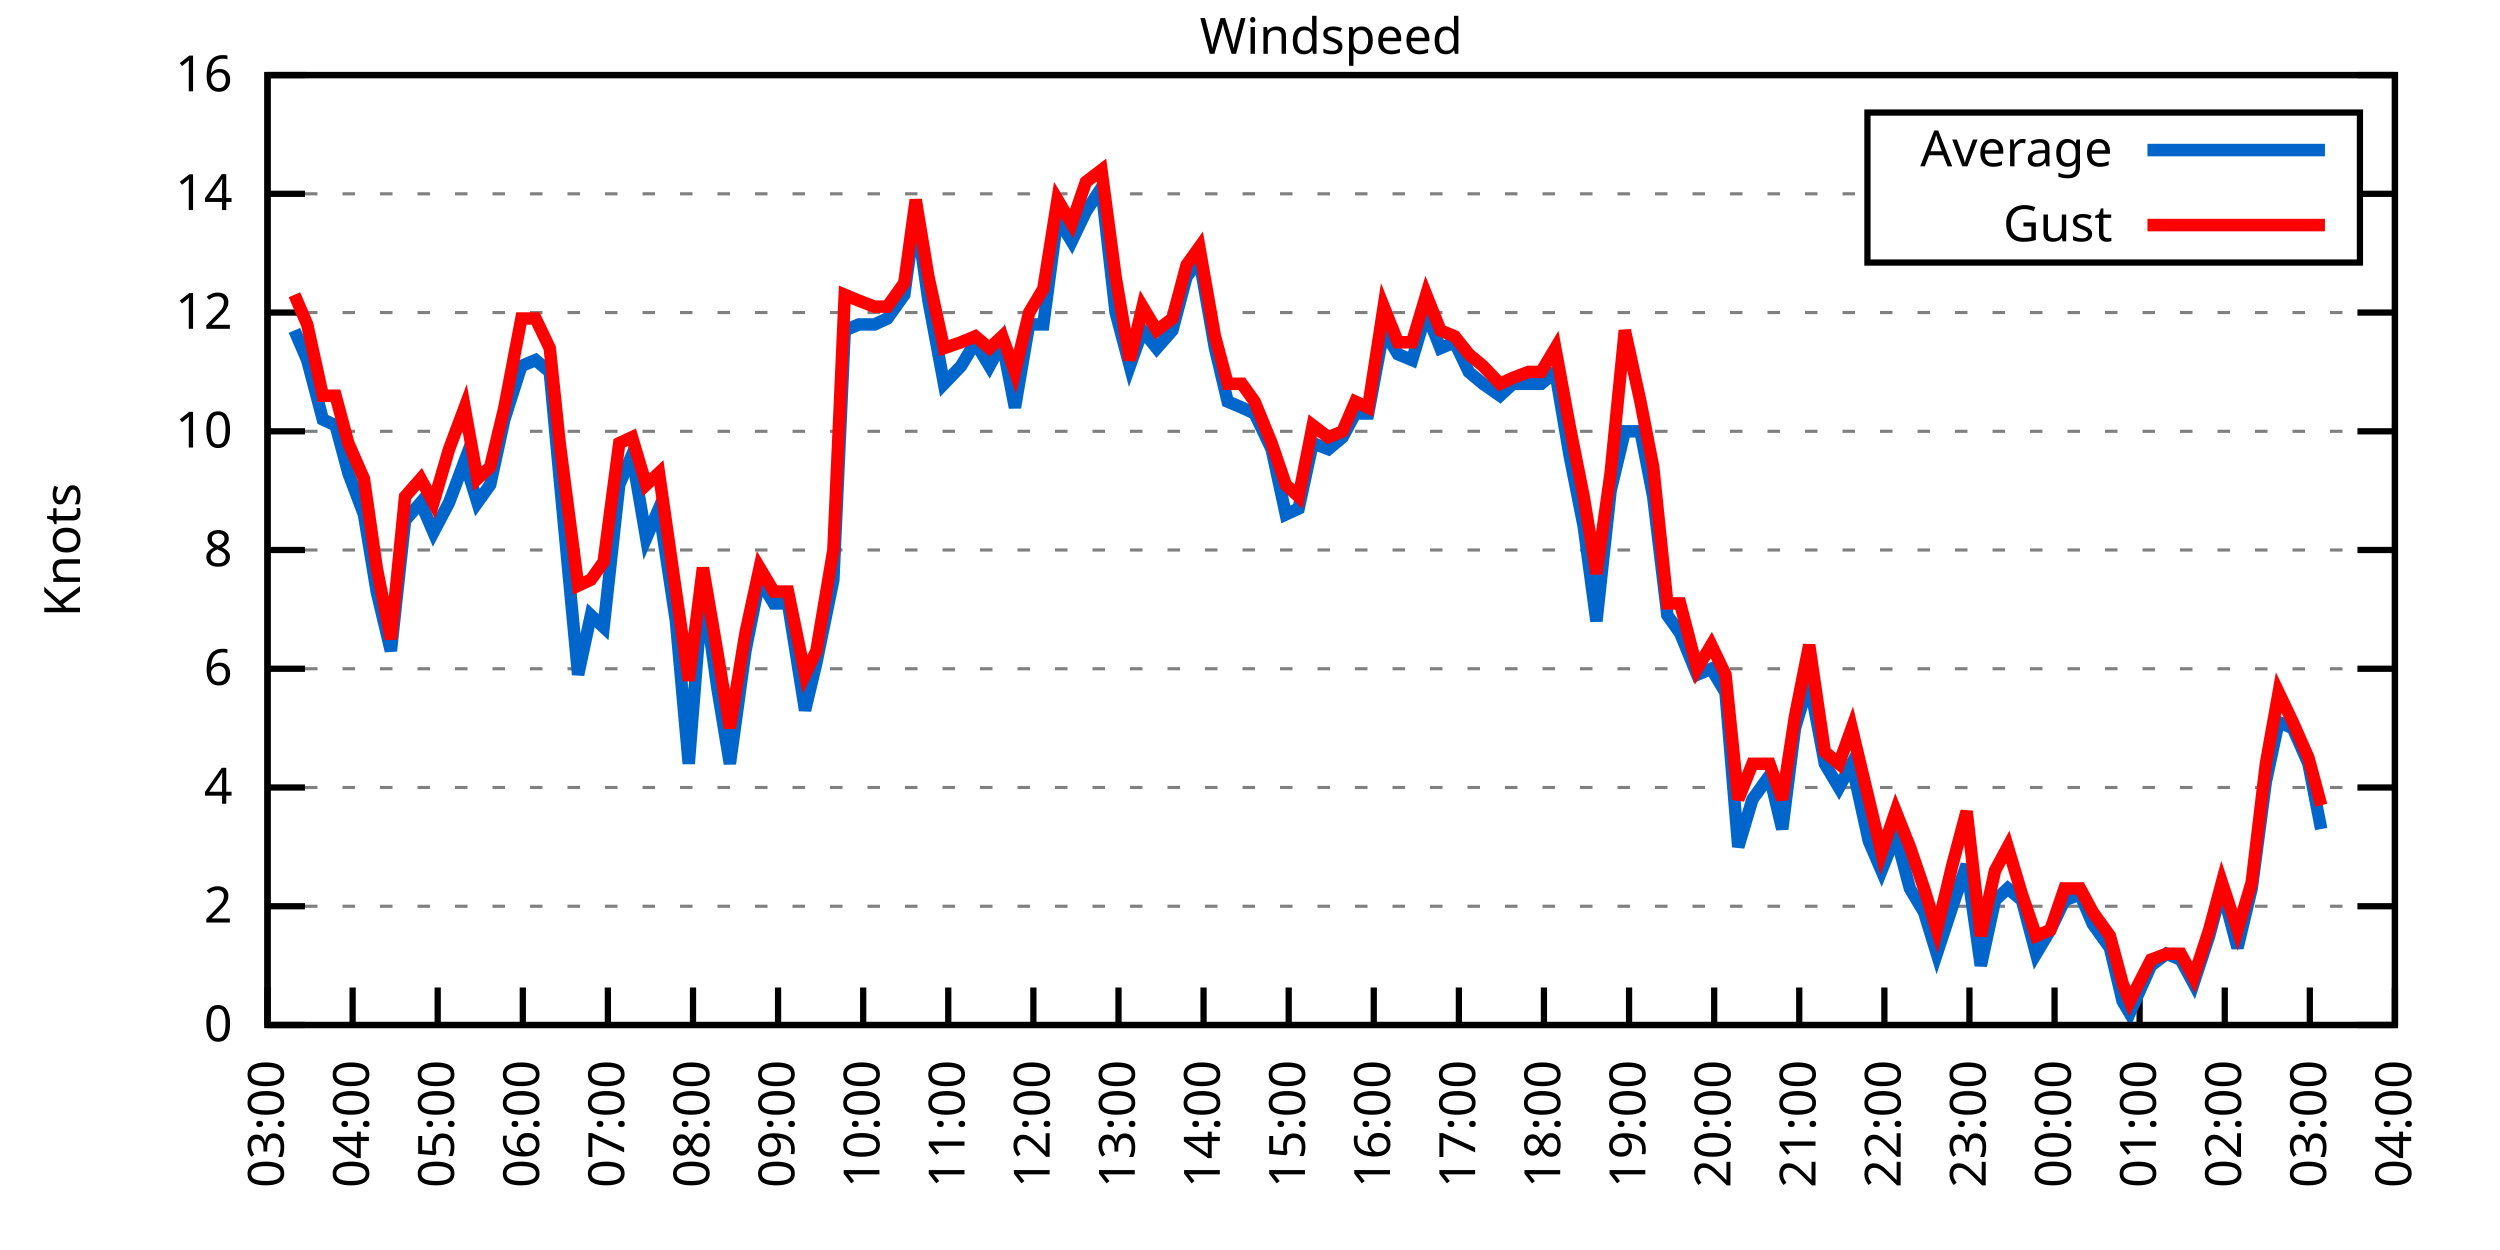
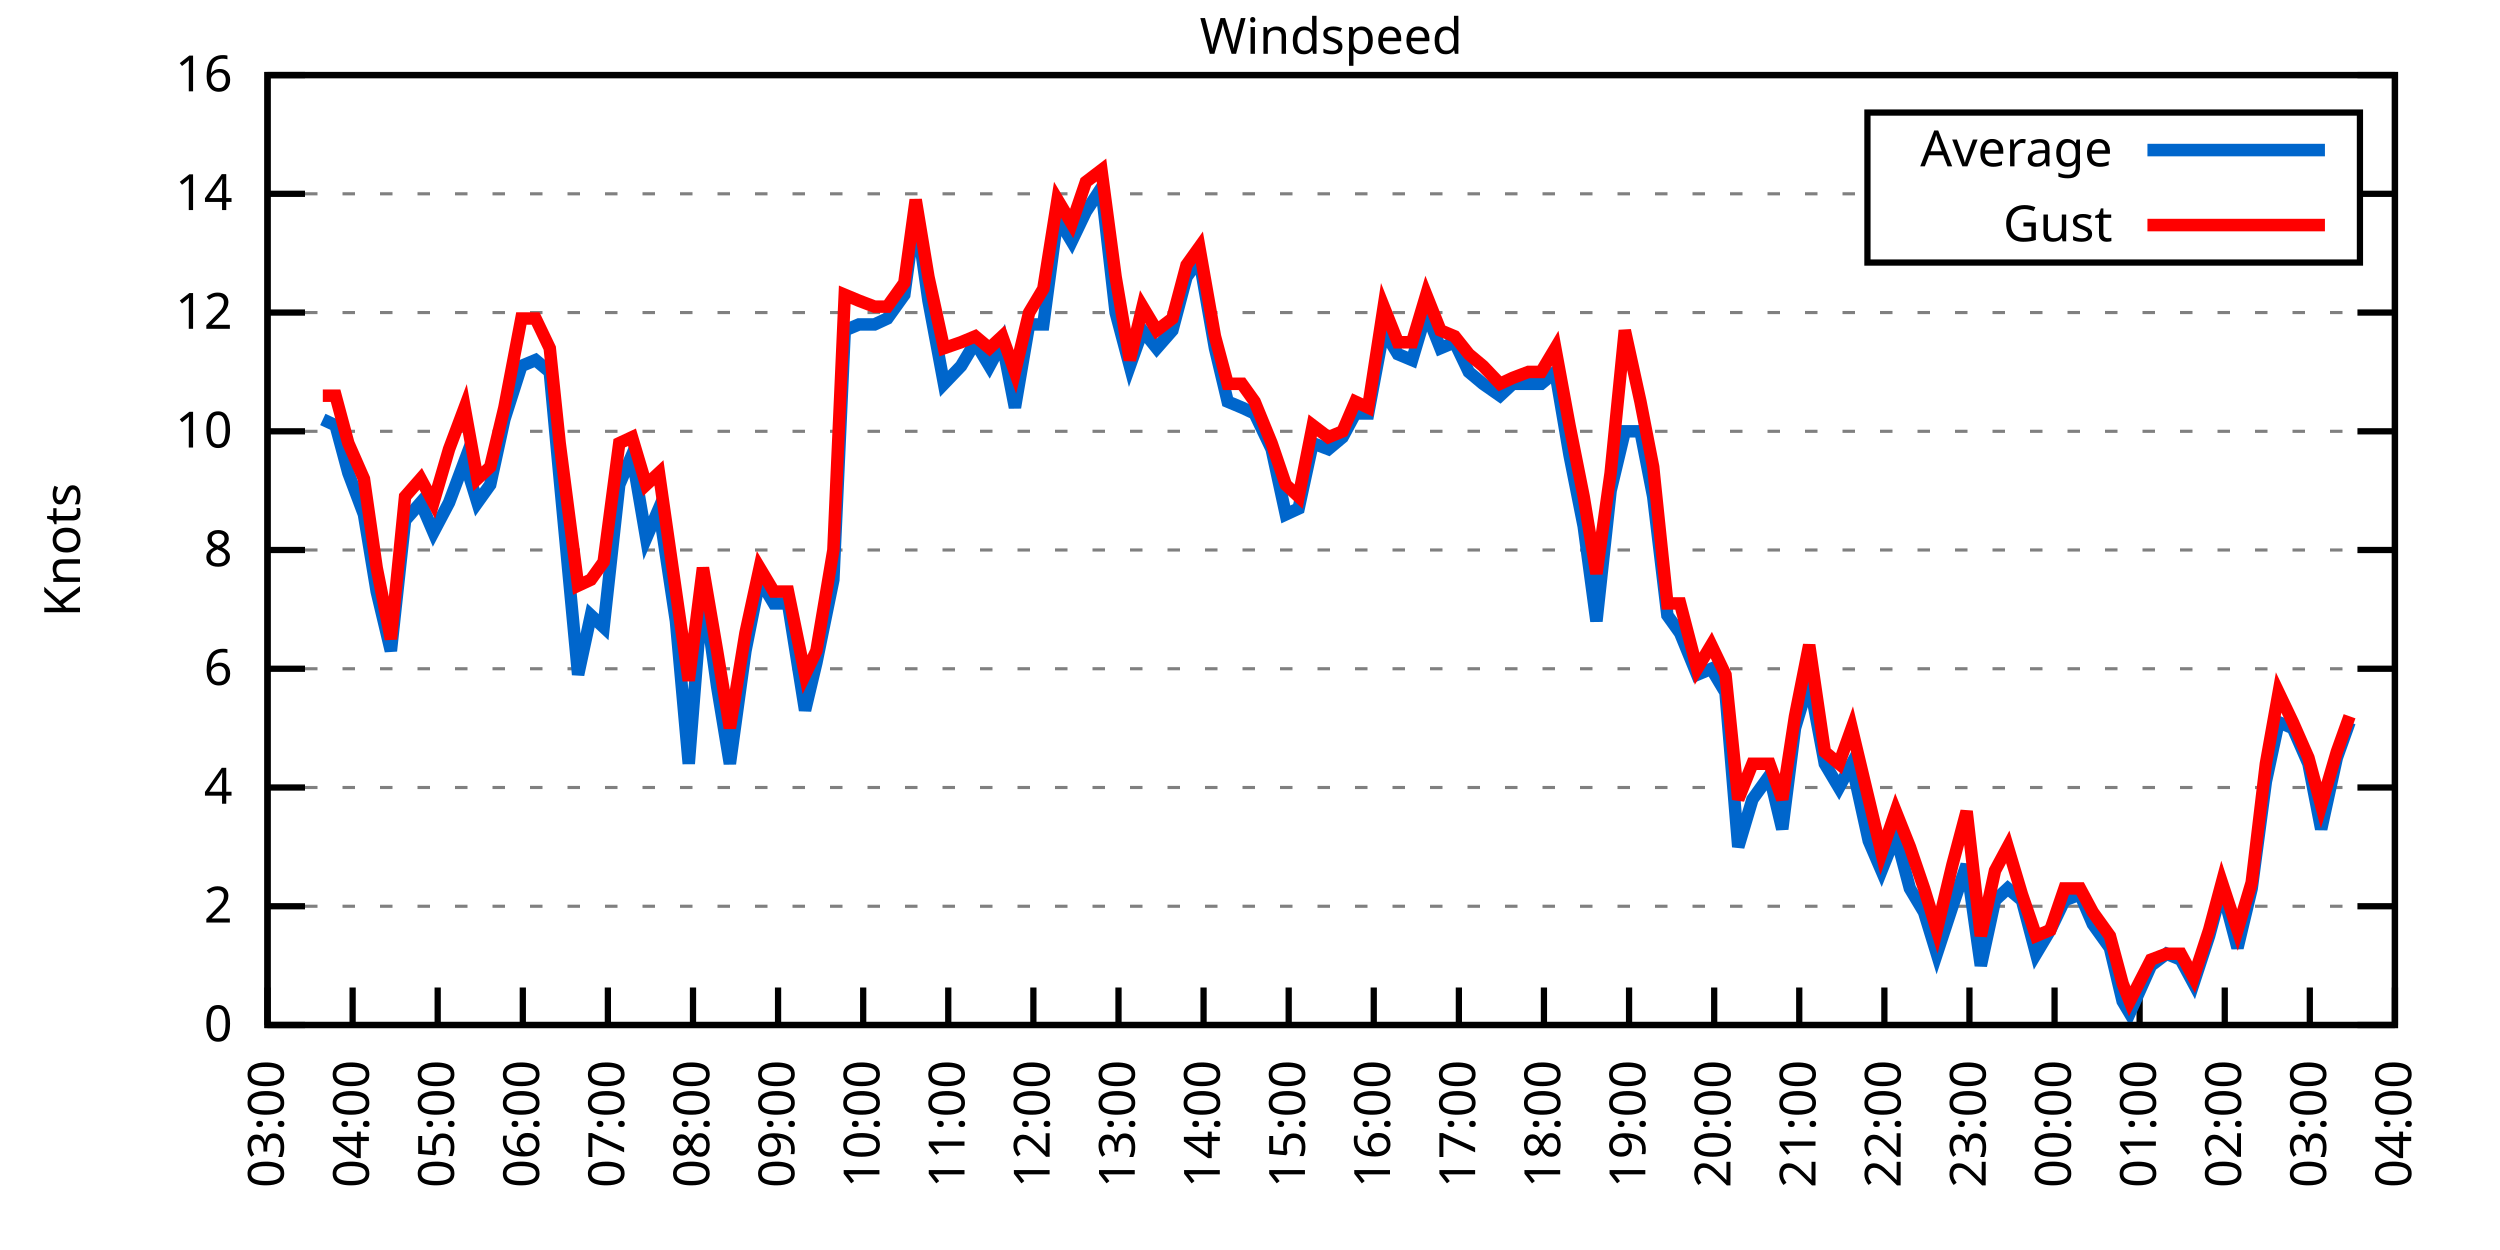
<svg xmlns="http://www.w3.org/2000/svg" xmlns:xlink="http://www.w3.org/1999/xlink" width="400" height="200" viewBox="0 0 400 200">
  <g id="gnuplot_canvas">
    <rect x="0" y="0" width="400" height="200" fill="none" />
    <defs>
      <circle id="gpDot" r="0.5" stroke-width="0.5" stroke="currentColor" />
      <path id="gpPt0" stroke-width="0.333" stroke="currentColor" d="M-1,0 h2 M0,-1 v2" />
      <path id="gpPt1" stroke-width="0.333" stroke="currentColor" d="M-1,-1 L1,1 M1,-1 L-1,1" />
      <path id="gpPt2" stroke-width="0.333" stroke="currentColor" d="M-1,0 L1,0 M0,-1 L0,1 M-1,-1 L1,1 M-1,1 L1,-1" />
      <rect id="gpPt3" stroke-width="0.333" stroke="currentColor" x="-1" y="-1" width="2" height="2" />
      <rect id="gpPt4" stroke-width="0.333" stroke="currentColor" fill="currentColor" x="-1" y="-1" width="2" height="2" />
      <circle id="gpPt5" stroke-width="0.333" stroke="currentColor" cx="0" cy="0" r="1" />
      <use xlink:href="#gpPt5" id="gpPt6" fill="currentColor" stroke="none" />
      <path id="gpPt7" stroke-width="0.333" stroke="currentColor" d="M0,-1.33 L-1.33,0.67 L1.33,0.67 z" />
      <use xlink:href="#gpPt7" id="gpPt8" fill="currentColor" stroke="none" />
      <use xlink:href="#gpPt7" id="gpPt9" stroke="currentColor" transform="rotate(180)" />
      <use xlink:href="#gpPt9" id="gpPt10" fill="currentColor" stroke="none" />
      <use xlink:href="#gpPt3" id="gpPt11" stroke="currentColor" transform="rotate(45)" />
      <use xlink:href="#gpPt11" id="gpPt12" fill="currentColor" stroke="none" />
      <path id="gpPt13" stroke-width="0.333" stroke="currentColor" d="M0,1.330 L1.265,0.411 L0.782,-1.067 L-0.782,-1.076 L-1.265,0.411 z" />
      <use xlink:href="#gpPt13" id="gpPt14" fill="currentColor" stroke="none" />
      <filter id="textbox" filterUnits="objectBoundingBox" x="0" y="0" height="1" width="1">
        <feFlood flood-color="white" flood-opacity="1" result="bgnd" />
        <feComposite in="SourceGraphic" in2="bgnd" operator="atop" />
      </filter>
      <filter id="greybox" filterUnits="objectBoundingBox" x="0" y="0" height="1" width="1">
        <feFlood flood-color="lightgrey" flood-opacity="1" result="grey" />
        <feComposite in="SourceGraphic" in2="grey" operator="atop" />
      </filter>
    </defs>
    <g fill="none" color="white" stroke="currentColor" stroke-width="1.00" stroke-linecap="butt" stroke-linejoin="miter">
</g>
    <g fill="none" color="black" stroke="currentColor" stroke-width="1.00" stroke-linecap="butt" stroke-linejoin="miter">
      <g stroke="none" shape-rendering="crispEdges">
        <polygon fill="rgb(255, 255, 255)" points="42.80,164.00 383.18,164.00 383.18,12.02 42.80,12.02 " />
      </g>
    </g>
    <g fill="none" color="black" stroke="currentColor" stroke-width="1.00" stroke-linecap="butt" stroke-linejoin="miter">
</g>
    <g fill="none" color="black" stroke="black" stroke-width="0.50" stroke-linecap="butt" stroke-linejoin="miter">
</g>
    <g fill="none" color="gray" stroke="currentColor" stroke-width="0.50" stroke-linecap="butt" stroke-linejoin="miter">
      <path stroke="gray" stroke-dasharray="2,4" class="gridline" d="M42.80,164.00 L383.19,164.00  " />
    </g>
    <g fill="none" color="gray" stroke="gray" stroke-width="1.00" stroke-linecap="butt" stroke-linejoin="miter">
</g>
    <g fill="none" color="black" stroke="currentColor" stroke-width="1.00" stroke-linecap="butt" stroke-linejoin="miter">
      <path stroke="black" d="M42.80,164.00 L48.80,164.00 M383.19,164.00 L377.19,164.00  " />
      <g transform="translate(37.20,166.60)" stroke="none" fill="black" font-family="Sans" font-size="8.00" text-anchor="end">
        <text>
          <tspan font-family="Sans"> 0</tspan>
        </text>
      </g>
    </g>
    <g fill="none" color="black" stroke="currentColor" stroke-width="1.00" stroke-linecap="butt" stroke-linejoin="miter">
</g>
    <g fill="none" color="black" stroke="black" stroke-width="0.50" stroke-linecap="butt" stroke-linejoin="miter">
</g>
    <g fill="none" color="gray" stroke="currentColor" stroke-width="0.50" stroke-linecap="butt" stroke-linejoin="miter">
      <path stroke="gray" stroke-dasharray="2,4" class="gridline" d="M42.80,145.00 L383.19,145.00  " />
    </g>
    <g fill="none" color="gray" stroke="gray" stroke-width="1.00" stroke-linecap="butt" stroke-linejoin="miter">
</g>
    <g fill="none" color="black" stroke="currentColor" stroke-width="1.00" stroke-linecap="butt" stroke-linejoin="miter">
      <path stroke="black" d="M42.80,145.00 L48.80,145.00 M383.19,145.00 L377.19,145.00  " />
      <g transform="translate(37.20,147.60)" stroke="none" fill="black" font-family="Sans" font-size="8.00" text-anchor="end">
        <text>
          <tspan font-family="Sans"> 2</tspan>
        </text>
      </g>
    </g>
    <g fill="none" color="black" stroke="currentColor" stroke-width="1.00" stroke-linecap="butt" stroke-linejoin="miter">
</g>
    <g fill="none" color="black" stroke="black" stroke-width="0.50" stroke-linecap="butt" stroke-linejoin="miter">
</g>
    <g fill="none" color="gray" stroke="currentColor" stroke-width="0.50" stroke-linecap="butt" stroke-linejoin="miter">
      <path stroke="gray" stroke-dasharray="2,4" class="gridline" d="M42.80,126.00 L383.19,126.00  " />
    </g>
    <g fill="none" color="gray" stroke="gray" stroke-width="1.00" stroke-linecap="butt" stroke-linejoin="miter">
</g>
    <g fill="none" color="black" stroke="currentColor" stroke-width="1.00" stroke-linecap="butt" stroke-linejoin="miter">
      <path stroke="black" d="M42.80,126.00 L48.80,126.00 M383.19,126.00 L377.19,126.00  " />
      <g transform="translate(37.20,128.60)" stroke="none" fill="black" font-family="Sans" font-size="8.00" text-anchor="end">
        <text>
          <tspan font-family="Sans"> 4</tspan>
        </text>
      </g>
    </g>
    <g fill="none" color="black" stroke="currentColor" stroke-width="1.00" stroke-linecap="butt" stroke-linejoin="miter">
</g>
    <g fill="none" color="black" stroke="black" stroke-width="0.50" stroke-linecap="butt" stroke-linejoin="miter">
</g>
    <g fill="none" color="gray" stroke="currentColor" stroke-width="0.50" stroke-linecap="butt" stroke-linejoin="miter">
      <path stroke="gray" stroke-dasharray="2,4" class="gridline" d="M42.80,107.00 L383.19,107.00  " />
    </g>
    <g fill="none" color="gray" stroke="gray" stroke-width="1.00" stroke-linecap="butt" stroke-linejoin="miter">
</g>
    <g fill="none" color="black" stroke="currentColor" stroke-width="1.00" stroke-linecap="butt" stroke-linejoin="miter">
      <path stroke="black" d="M42.80,107.00 L48.80,107.00 M383.19,107.00 L377.19,107.00  " />
      <g transform="translate(37.20,109.60)" stroke="none" fill="black" font-family="Sans" font-size="8.00" text-anchor="end">
        <text>
          <tspan font-family="Sans"> 6</tspan>
        </text>
      </g>
    </g>
    <g fill="none" color="black" stroke="currentColor" stroke-width="1.00" stroke-linecap="butt" stroke-linejoin="miter">
</g>
    <g fill="none" color="black" stroke="black" stroke-width="0.50" stroke-linecap="butt" stroke-linejoin="miter">
</g>
    <g fill="none" color="gray" stroke="currentColor" stroke-width="0.50" stroke-linecap="butt" stroke-linejoin="miter">
      <path stroke="gray" stroke-dasharray="2,4" class="gridline" d="M42.80,88.00 L383.19,88.00  " />
    </g>
    <g fill="none" color="gray" stroke="gray" stroke-width="1.00" stroke-linecap="butt" stroke-linejoin="miter">
</g>
    <g fill="none" color="black" stroke="currentColor" stroke-width="1.00" stroke-linecap="butt" stroke-linejoin="miter">
      <path stroke="black" d="M42.80,88.00 L48.80,88.00 M383.19,88.00 L377.19,88.00  " />
      <g transform="translate(37.20,90.60)" stroke="none" fill="black" font-family="Sans" font-size="8.00" text-anchor="end">
        <text>
          <tspan font-family="Sans"> 8</tspan>
        </text>
      </g>
    </g>
    <g fill="none" color="black" stroke="currentColor" stroke-width="1.00" stroke-linecap="butt" stroke-linejoin="miter">
</g>
    <g fill="none" color="black" stroke="black" stroke-width="0.50" stroke-linecap="butt" stroke-linejoin="miter">
</g>
    <g fill="none" color="gray" stroke="currentColor" stroke-width="0.50" stroke-linecap="butt" stroke-linejoin="miter">
      <path stroke="gray" stroke-dasharray="2,4" class="gridline" d="M42.80,69.01 L383.19,69.01  " />
    </g>
    <g fill="none" color="gray" stroke="gray" stroke-width="1.00" stroke-linecap="butt" stroke-linejoin="miter">
</g>
    <g fill="none" color="black" stroke="currentColor" stroke-width="1.00" stroke-linecap="butt" stroke-linejoin="miter">
      <path stroke="black" d="M42.80,69.01 L48.80,69.01 M383.19,69.01 L377.19,69.01  " />
      <g transform="translate(37.20,71.61)" stroke="none" fill="black" font-family="Sans" font-size="8.00" text-anchor="end">
        <text>
          <tspan font-family="Sans"> 10</tspan>
        </text>
      </g>
    </g>
    <g fill="none" color="black" stroke="currentColor" stroke-width="1.00" stroke-linecap="butt" stroke-linejoin="miter">
</g>
    <g fill="none" color="black" stroke="black" stroke-width="0.50" stroke-linecap="butt" stroke-linejoin="miter">
</g>
    <g fill="none" color="gray" stroke="currentColor" stroke-width="0.50" stroke-linecap="butt" stroke-linejoin="miter">
      <path stroke="gray" stroke-dasharray="2,4" class="gridline" d="M42.80,50.01 L383.19,50.01  " />
    </g>
    <g fill="none" color="gray" stroke="gray" stroke-width="1.00" stroke-linecap="butt" stroke-linejoin="miter">
</g>
    <g fill="none" color="black" stroke="currentColor" stroke-width="1.00" stroke-linecap="butt" stroke-linejoin="miter">
      <path stroke="black" d="M42.80,50.01 L48.80,50.01 M383.19,50.01 L377.19,50.01  " />
      <g transform="translate(37.20,52.61)" stroke="none" fill="black" font-family="Sans" font-size="8.00" text-anchor="end">
        <text>
          <tspan font-family="Sans"> 12</tspan>
        </text>
      </g>
    </g>
    <g fill="none" color="black" stroke="currentColor" stroke-width="1.00" stroke-linecap="butt" stroke-linejoin="miter">
</g>
    <g fill="none" color="black" stroke="black" stroke-width="0.50" stroke-linecap="butt" stroke-linejoin="miter">
</g>
    <g fill="none" color="gray" stroke="currentColor" stroke-width="0.50" stroke-linecap="butt" stroke-linejoin="miter">
      <path stroke="gray" stroke-dasharray="2,4" class="gridline" d="M42.80,31.01 L298.79,31.01 M377.59,31.01 L383.19,31.01  " />
    </g>
    <g fill="none" color="gray" stroke="gray" stroke-width="1.00" stroke-linecap="butt" stroke-linejoin="miter">
</g>
    <g fill="none" color="black" stroke="currentColor" stroke-width="1.00" stroke-linecap="butt" stroke-linejoin="miter">
      <path stroke="black" d="M42.80,31.01 L48.80,31.01 M383.19,31.01 L377.19,31.01  " />
      <g transform="translate(37.20,33.61)" stroke="none" fill="black" font-family="Sans" font-size="8.00" text-anchor="end">
        <text>
          <tspan font-family="Sans"> 14</tspan>
        </text>
      </g>
    </g>
    <g fill="none" color="black" stroke="currentColor" stroke-width="1.00" stroke-linecap="butt" stroke-linejoin="miter">
</g>
    <g fill="none" color="black" stroke="black" stroke-width="0.50" stroke-linecap="butt" stroke-linejoin="miter">
</g>
    <g fill="none" color="gray" stroke="currentColor" stroke-width="0.50" stroke-linecap="butt" stroke-linejoin="miter">
      <path stroke="gray" stroke-dasharray="2,4" class="gridline" d="M42.80,12.01 L383.19,12.01  " />
    </g>
    <g fill="none" color="gray" stroke="gray" stroke-width="1.00" stroke-linecap="butt" stroke-linejoin="miter">
</g>
    <g fill="none" color="black" stroke="currentColor" stroke-width="1.00" stroke-linecap="butt" stroke-linejoin="miter">
      <path stroke="black" d="M42.80,12.01 L48.80,12.01 M383.19,12.01 L377.19,12.01  " />
      <g transform="translate(37.20,14.61)" stroke="none" fill="black" font-family="Sans" font-size="8.00" text-anchor="end">
        <text>
          <tspan font-family="Sans"> 16</tspan>
        </text>
      </g>
    </g>
    <g fill="none" color="black" stroke="currentColor" stroke-width="1.00" stroke-linecap="butt" stroke-linejoin="miter">
      <path stroke="black" d="M42.80,164.00 L42.80,158.00  " />
      <g transform="translate(45.40,169.60) rotate(270.00)" stroke="none" fill="black" font-family="Sans" font-size="8.00" text-anchor="end">
        <text>
          <tspan font-family="Sans">03:00</tspan>
        </text>
      </g>
    </g>
    <g fill="none" color="black" stroke="currentColor" stroke-width="1.00" stroke-linecap="butt" stroke-linejoin="miter">
      <path stroke="black" d="M56.42,164.00 L56.42,158.00  " />
      <g transform="translate(59.02,169.60) rotate(270.00)" stroke="none" fill="black" font-family="Sans" font-size="8.00" text-anchor="end">
        <text>
          <tspan font-family="Sans">04:00</tspan>
        </text>
      </g>
    </g>
    <g fill="none" color="black" stroke="currentColor" stroke-width="1.00" stroke-linecap="butt" stroke-linejoin="miter">
      <path stroke="black" d="M70.03,164.00 L70.03,158.00  " />
      <g transform="translate(72.63,169.60) rotate(270.00)" stroke="none" fill="black" font-family="Sans" font-size="8.00" text-anchor="end">
        <text>
          <tspan font-family="Sans">05:00</tspan>
        </text>
      </g>
    </g>
    <g fill="none" color="black" stroke="currentColor" stroke-width="1.00" stroke-linecap="butt" stroke-linejoin="miter">
      <path stroke="black" d="M83.65,164.00 L83.65,158.00  " />
      <g transform="translate(86.25,169.60) rotate(270.00)" stroke="none" fill="black" font-family="Sans" font-size="8.00" text-anchor="end">
        <text>
          <tspan font-family="Sans">06:00</tspan>
        </text>
      </g>
    </g>
    <g fill="none" color="black" stroke="currentColor" stroke-width="1.00" stroke-linecap="butt" stroke-linejoin="miter">
      <path stroke="black" d="M97.26,164.00 L97.26,158.00  " />
      <g transform="translate(99.86,169.60) rotate(270.00)" stroke="none" fill="black" font-family="Sans" font-size="8.00" text-anchor="end">
        <text>
          <tspan font-family="Sans">07:00</tspan>
        </text>
      </g>
    </g>
    <g fill="none" color="black" stroke="currentColor" stroke-width="1.00" stroke-linecap="butt" stroke-linejoin="miter">
      <path stroke="black" d="M110.88,164.00 L110.88,158.00  " />
      <g transform="translate(113.48,169.60) rotate(270.00)" stroke="none" fill="black" font-family="Sans" font-size="8.00" text-anchor="end">
        <text>
          <tspan font-family="Sans">08:00</tspan>
        </text>
      </g>
    </g>
    <g fill="none" color="black" stroke="currentColor" stroke-width="1.00" stroke-linecap="butt" stroke-linejoin="miter">
      <path stroke="black" d="M124.49,164.00 L124.49,158.00  " />
      <g transform="translate(127.09,169.60) rotate(270.00)" stroke="none" fill="black" font-family="Sans" font-size="8.00" text-anchor="end">
        <text>
          <tspan font-family="Sans">09:00</tspan>
        </text>
      </g>
    </g>
    <g fill="none" color="black" stroke="currentColor" stroke-width="1.00" stroke-linecap="butt" stroke-linejoin="miter">
      <path stroke="black" d="M138.11,164.00 L138.11,158.00  " />
      <g transform="translate(140.71,169.60) rotate(270.00)" stroke="none" fill="black" font-family="Sans" font-size="8.00" text-anchor="end">
        <text>
          <tspan font-family="Sans">10:00</tspan>
        </text>
      </g>
    </g>
    <g fill="none" color="black" stroke="currentColor" stroke-width="1.00" stroke-linecap="butt" stroke-linejoin="miter">
      <path stroke="black" d="M151.72,164.00 L151.72,158.00  " />
      <g transform="translate(154.32,169.60) rotate(270.00)" stroke="none" fill="black" font-family="Sans" font-size="8.00" text-anchor="end">
        <text>
          <tspan font-family="Sans">11:00</tspan>
        </text>
      </g>
    </g>
    <g fill="none" color="black" stroke="currentColor" stroke-width="1.00" stroke-linecap="butt" stroke-linejoin="miter">
      <path stroke="black" d="M165.34,164.00 L165.34,158.00  " />
      <g transform="translate(167.94,169.60) rotate(270.00)" stroke="none" fill="black" font-family="Sans" font-size="8.00" text-anchor="end">
        <text>
          <tspan font-family="Sans">12:00</tspan>
        </text>
      </g>
    </g>
    <g fill="none" color="black" stroke="currentColor" stroke-width="1.00" stroke-linecap="butt" stroke-linejoin="miter">
      <path stroke="black" d="M178.96,164.00 L178.96,158.00  " />
      <g transform="translate(181.56,169.60) rotate(270.00)" stroke="none" fill="black" font-family="Sans" font-size="8.00" text-anchor="end">
        <text>
          <tspan font-family="Sans">13:00</tspan>
        </text>
      </g>
    </g>
    <g fill="none" color="black" stroke="currentColor" stroke-width="1.00" stroke-linecap="butt" stroke-linejoin="miter">
      <path stroke="black" d="M192.57,164.00 L192.57,158.00  " />
      <g transform="translate(195.17,169.60) rotate(270.00)" stroke="none" fill="black" font-family="Sans" font-size="8.00" text-anchor="end">
        <text>
          <tspan font-family="Sans">14:00</tspan>
        </text>
      </g>
    </g>
    <g fill="none" color="black" stroke="currentColor" stroke-width="1.00" stroke-linecap="butt" stroke-linejoin="miter">
      <path stroke="black" d="M206.19,164.00 L206.19,158.00  " />
      <g transform="translate(208.79,169.60) rotate(270.00)" stroke="none" fill="black" font-family="Sans" font-size="8.00" text-anchor="end">
        <text>
          <tspan font-family="Sans">15:00</tspan>
        </text>
      </g>
    </g>
    <g fill="none" color="black" stroke="currentColor" stroke-width="1.00" stroke-linecap="butt" stroke-linejoin="miter">
      <path stroke="black" d="M219.80,164.00 L219.80,158.00  " />
      <g transform="translate(222.40,169.60) rotate(270.00)" stroke="none" fill="black" font-family="Sans" font-size="8.00" text-anchor="end">
        <text>
          <tspan font-family="Sans">16:00</tspan>
        </text>
      </g>
    </g>
    <g fill="none" color="black" stroke="currentColor" stroke-width="1.00" stroke-linecap="butt" stroke-linejoin="miter">
      <path stroke="black" d="M233.42,164.00 L233.42,158.00  " />
      <g transform="translate(236.02,169.60) rotate(270.00)" stroke="none" fill="black" font-family="Sans" font-size="8.00" text-anchor="end">
        <text>
          <tspan font-family="Sans">17:00</tspan>
        </text>
      </g>
    </g>
    <g fill="none" color="black" stroke="currentColor" stroke-width="1.00" stroke-linecap="butt" stroke-linejoin="miter">
      <path stroke="black" d="M247.03,164.00 L247.03,158.00  " />
      <g transform="translate(249.63,169.60) rotate(270.00)" stroke="none" fill="black" font-family="Sans" font-size="8.00" text-anchor="end">
        <text>
          <tspan font-family="Sans">18:00</tspan>
        </text>
      </g>
    </g>
    <g fill="none" color="black" stroke="currentColor" stroke-width="1.00" stroke-linecap="butt" stroke-linejoin="miter">
      <path stroke="black" d="M260.65,164.00 L260.65,158.00  " />
      <g transform="translate(263.25,169.60) rotate(270.00)" stroke="none" fill="black" font-family="Sans" font-size="8.00" text-anchor="end">
        <text>
          <tspan font-family="Sans">19:00</tspan>
        </text>
      </g>
    </g>
    <g fill="none" color="black" stroke="currentColor" stroke-width="1.00" stroke-linecap="butt" stroke-linejoin="miter">
      <path stroke="black" d="M274.27,164.00 L274.27,158.00  " />
      <g transform="translate(276.87,169.60) rotate(270.00)" stroke="none" fill="black" font-family="Sans" font-size="8.00" text-anchor="end">
        <text>
          <tspan font-family="Sans">20:00</tspan>
        </text>
      </g>
    </g>
    <g fill="none" color="black" stroke="currentColor" stroke-width="1.00" stroke-linecap="butt" stroke-linejoin="miter">
      <path stroke="black" d="M287.88,164.00 L287.88,158.00  " />
      <g transform="translate(290.48,169.60) rotate(270.00)" stroke="none" fill="black" font-family="Sans" font-size="8.00" text-anchor="end">
        <text>
          <tspan font-family="Sans">21:00</tspan>
        </text>
      </g>
    </g>
    <g fill="none" color="black" stroke="currentColor" stroke-width="1.00" stroke-linecap="butt" stroke-linejoin="miter">
      <path stroke="black" d="M301.50,164.00 L301.50,158.00  " />
      <g transform="translate(304.10,169.60) rotate(270.00)" stroke="none" fill="black" font-family="Sans" font-size="8.00" text-anchor="end">
        <text>
          <tspan font-family="Sans">22:00</tspan>
        </text>
      </g>
    </g>
    <g fill="none" color="black" stroke="currentColor" stroke-width="1.00" stroke-linecap="butt" stroke-linejoin="miter">
      <path stroke="black" d="M315.11,164.00 L315.11,158.00  " />
      <g transform="translate(317.71,169.60) rotate(270.00)" stroke="none" fill="black" font-family="Sans" font-size="8.00" text-anchor="end">
        <text>
          <tspan font-family="Sans">23:00</tspan>
        </text>
      </g>
    </g>
    <g fill="none" color="black" stroke="currentColor" stroke-width="1.00" stroke-linecap="butt" stroke-linejoin="miter">
      <path stroke="black" d="M328.73,164.00 L328.73,158.00  " />
      <g transform="translate(331.33,169.60) rotate(270.00)" stroke="none" fill="black" font-family="Sans" font-size="8.00" text-anchor="end">
        <text>
          <tspan font-family="Sans">00:00</tspan>
        </text>
      </g>
    </g>
    <g fill="none" color="black" stroke="currentColor" stroke-width="1.00" stroke-linecap="butt" stroke-linejoin="miter">
      <path stroke="black" d="M342.34,164.00 L342.34,158.00  " />
      <g transform="translate(344.94,169.60) rotate(270.00)" stroke="none" fill="black" font-family="Sans" font-size="8.00" text-anchor="end">
        <text>
          <tspan font-family="Sans">01:00</tspan>
        </text>
      </g>
    </g>
    <g fill="none" color="black" stroke="currentColor" stroke-width="1.00" stroke-linecap="butt" stroke-linejoin="miter">
      <path stroke="black" d="M355.96,164.00 L355.96,158.00  " />
      <g transform="translate(358.56,169.60) rotate(270.00)" stroke="none" fill="black" font-family="Sans" font-size="8.00" text-anchor="end">
        <text>
          <tspan font-family="Sans">02:00</tspan>
        </text>
      </g>
    </g>
    <g fill="none" color="black" stroke="currentColor" stroke-width="1.00" stroke-linecap="butt" stroke-linejoin="miter">
      <path stroke="black" d="M369.57,164.00 L369.57,158.00  " />
      <g transform="translate(372.17,169.60) rotate(270.00)" stroke="none" fill="black" font-family="Sans" font-size="8.00" text-anchor="end">
        <text>
          <tspan font-family="Sans">03:00</tspan>
        </text>
      </g>
    </g>
    <g fill="none" color="black" stroke="currentColor" stroke-width="1.00" stroke-linecap="butt" stroke-linejoin="miter">
      <path stroke="black" d="M383.19,164.00 L383.19,158.00  " />
      <g transform="translate(385.79,169.60) rotate(270.00)" stroke="none" fill="black" font-family="Sans" font-size="8.00" text-anchor="end">
        <text>
          <tspan font-family="Sans">04:00</tspan>
        </text>
      </g>
    </g>
    <g fill="none" color="black" stroke="currentColor" stroke-width="1.00" stroke-linecap="butt" stroke-linejoin="miter">
</g>
    <g fill="none" color="black" stroke="currentColor" stroke-width="1.00" stroke-linecap="butt" stroke-linejoin="miter">
      <path stroke="black" d="M42.80,12.01 L42.80,164.00 L383.19,164.00 L383.19,12.01 L42.80,12.01 Z  " />
    </g>
    <g fill="none" color="black" stroke="currentColor" stroke-width="1.00" stroke-linecap="butt" stroke-linejoin="miter">
</g>
    <g fill="none" color="black" stroke="currentColor" stroke-width="1.00" stroke-linecap="butt" stroke-linejoin="miter">
      <path stroke="black" d="M298.79,42.01 L298.79,18.01 L377.59,18.01 L377.59,42.01 L298.79,42.01 Z  " />
    </g>
    <g id="Windspeed_plot_1">
      <g fill="none" color="white" stroke="black" stroke-width="2.00" stroke-linecap="butt" stroke-linejoin="miter">
</g>
      <g fill="none" color="black" stroke="currentColor" stroke-width="2.00" stroke-linecap="butt" stroke-linejoin="miter">
        <g transform="translate(337.99,26.61)" stroke="none" fill="black" font-family="Sans" font-size="8.00" text-anchor="end">
          <text>
            <tspan font-family="Sans">Average</tspan>
          </text>
        </g>
      </g>
      <g fill="none" color="black" stroke="currentColor" stroke-width="2.00" stroke-linecap="butt" stroke-linejoin="miter">
-         <path stroke="rgb(  0, 102, 204)" d="M343.59,24.01 L371.99,24.01 M47.11,52.86 L49.15,57.61 L51.65,67.11 L53.69,68.06 L55.73,75.66 L58.23,82.31   L60.27,94.65 L62.54,104.15 L64.81,83.26 L67.31,80.41 L69.35,85.16 L71.85,80.41 L74.34,73.76 L76.39,80.41   L78.43,77.56 L80.70,67.11 L83.42,58.56 L85.69,57.61 L87.96,59.51 L89.55,76.61 L92.50,107.95 L94.54,98.45   L96.58,100.35 L99.08,77.56 L101.12,72.81 L103.39,86.11 L105.43,81.36 L108.15,99.40 L110.20,122.20 L112.47,93.70   L114.74,109.85 L116.78,122.20 L119.27,104.15 L121.54,92.75 L123.81,96.55 L126.08,96.55 L128.81,113.65 L130.62,106.05   L133.34,92.75 L135.16,52.86 L137.43,51.91 L139.92,51.91 L141.97,50.96 L144.69,47.16 L146.51,33.86 L148.55,48.11   L151.04,61.41 L153.77,58.56 L156.04,54.76 L158.31,58.56 L160.35,54.76 L162.39,65.21 L164.66,51.91 L166.93,51.91   L169.20,34.81 L171.47,38.61 L173.74,33.86 L176.23,30.06 L178.50,50.01 L180.77,58.56 L182.81,52.86 L185.08,55.71   L187.58,52.86 L189.85,44.31 L191.89,41.46 L194.39,55.71 L196.43,64.26 L198.70,65.21 L200.74,66.16 L203.46,71.86   L205.73,82.31 L207.78,81.36 L210.04,70.91 L212.54,71.86 L214.81,69.96 L216.85,66.16 L218.90,66.16 L221.39,52.86   L223.66,56.66 L225.93,57.61 L228.20,50.01 L230.47,55.71 L232.74,54.76 L235.01,59.51 L237.28,61.41 L240.00,63.31   L242.04,61.41 L244.54,61.41 L246.58,61.41 L248.85,59.51 L251.12,72.81 L253.39,84.21 L255.43,99.40 L257.70,78.51   L259.97,69.01 L262.47,69.01 L264.51,79.46 L266.78,98.45 L268.82,101.30 L271.54,107.95 L273.81,107.00 L276.08,110.80   L278.12,135.50 L280.39,127.90 L283.12,124.10 L285.16,132.65 L287.20,116.50 L289.47,108.90 L291.97,122.20 L294.23,126.00   L296.28,122.20 L299.00,134.55 L301.04,139.30 L303.31,133.60 L305.58,142.15 L307.85,145.95 L309.89,152.60 L312.39,145.00   L314.66,138.35 L316.93,154.50 L319.20,144.05 L321.24,142.15 L323.51,144.05 L325.78,152.60 L328.05,148.80 L330.32,144.05   L332.81,143.10 L334.85,147.85 L337.58,151.65 L339.62,160.20 L340.75,162.10 L344.16,154.50 L346.65,152.60 L348.92,153.55   L350.97,157.35 L353.46,149.75 L355.50,142.15 L358.00,151.65 L360.27,142.15 L362.54,125.05 L364.58,115.55 L366.85,116.50   L369.35,122.20 L371.39,132.65  " />
+         <path stroke="rgb(  0, 102, 204)" d="M343.59,24.01 L371.99,24.01 M51.65,67.11 L53.69,68.06 L55.73,75.66 L58.23,82.31 L60.27,94.65 L62.54,104.15   L64.81,83.26 L67.31,80.41 L69.35,85.16 L71.85,80.41 L74.34,73.76 L76.39,80.41 L78.43,77.56 L80.70,67.11   L83.42,58.56 L85.69,57.61 L87.96,59.51 L89.55,76.61 L92.50,107.95 L94.54,98.45 L96.58,100.35 L99.08,77.56   L101.12,72.81 L103.39,86.11 L105.43,81.36 L108.15,99.40 L110.20,122.20 L112.47,93.70 L114.74,109.85 L116.78,122.20   L119.27,104.15 L121.54,92.75 L123.81,96.55 L126.08,96.55 L128.81,113.65 L130.62,106.05 L133.34,92.75 L135.16,52.86   L137.43,51.91 L139.92,51.91 L141.97,50.96 L144.69,47.16 L146.51,33.86 L148.55,48.11 L151.04,61.41 L153.77,58.56   L156.04,54.76 L158.31,58.56 L160.35,54.76 L162.39,65.21 L164.66,51.91 L166.93,51.91 L169.20,34.81 L171.47,38.61   L173.74,33.86 L176.23,30.06 L178.50,50.01 L180.77,58.56 L182.81,52.86 L185.08,55.71 L187.58,52.86 L189.85,44.31   L191.89,41.46 L194.39,55.71 L196.43,64.26 L198.70,65.21 L200.74,66.16 L203.46,71.86 L205.73,82.31 L207.78,81.36   L210.04,70.91 L212.54,71.86 L214.81,69.96 L216.85,66.16 L218.90,66.16 L221.39,52.86 L223.66,56.66 L225.93,57.61   L228.20,50.01 L230.47,55.71 L232.74,54.76 L235.01,59.51 L237.28,61.41 L240.00,63.31 L242.04,61.41 L244.54,61.41   L246.58,61.41 L248.85,59.51 L251.12,72.81 L253.39,84.21 L255.43,99.40 L257.70,78.51 L259.97,69.01 L262.47,69.01   L264.51,79.46 L266.78,98.45 L268.82,101.30 L271.54,107.95 L273.81,107.00 L276.08,110.80 L278.12,135.50 L280.39,127.90   L283.12,124.10 L285.16,132.65 L287.20,116.50 L289.47,108.90 L291.97,122.20 L294.23,126.00 L296.28,122.20 L299.00,134.55   L301.04,139.30 L303.31,133.60 L305.58,142.15 L307.85,145.95 L309.89,152.60 L312.39,145.00 L314.66,138.35 L316.93,154.50   L319.20,144.05 L321.24,142.15 L323.51,144.05 L325.78,152.60 L328.05,148.80 L330.32,144.05 L332.81,143.10 L334.85,147.85   L337.58,151.65 L339.62,160.20 L340.75,162.10 L344.16,154.50 L346.65,152.60 L348.92,153.55 L350.97,157.35 L353.46,149.75   L355.50,142.15 L358.00,151.65 L360.27,142.15 L362.54,125.05 L364.58,115.55 L366.85,116.50 L369.35,122.20 L371.39,132.65   L373.89,121.25 L375.93,115.55  " />
      </g>
    </g>
    <g id="Windspeed_plot_2">
      <g fill="none" color="black" stroke="currentColor" stroke-width="2.00" stroke-linecap="butt" stroke-linejoin="miter">
        <g transform="translate(337.99,38.61)" stroke="none" fill="black" font-family="Sans" font-size="8.00" text-anchor="end">
          <text>
            <tspan font-family="Sans">Gust</tspan>
          </text>
        </g>
      </g>
      <g fill="none" color="black" stroke="currentColor" stroke-width="2.00" stroke-linecap="butt" stroke-linejoin="miter">
-         <path stroke="rgb(255,   0,   0)" d="M343.59,36.01 L371.99,36.01 M47.11,47.16 L49.15,51.91 L51.65,63.31 L53.69,63.31 L55.73,70.91 L58.23,76.61   L60.27,90.85 L62.54,102.25 L64.81,79.46 L67.31,76.61 L69.35,80.41 L71.85,71.86 L74.34,65.21 L76.39,76.61   L78.43,74.71 L80.70,65.21 L83.42,50.96 L85.69,50.96 L87.96,55.71 L89.55,70.91 L92.50,93.70 L94.54,92.75   L96.58,89.90 L99.08,70.91 L101.12,69.96 L103.39,77.56 L105.43,75.66 L108.15,94.65 L110.20,108.90 L112.47,90.85   L114.74,104.15 L116.78,116.50 L119.27,101.30 L121.54,90.85 L123.81,94.65 L126.08,94.65 L128.81,107.95 L130.62,104.15   L133.34,88.00 L135.16,47.16 L137.43,48.11 L139.92,49.06 L141.97,49.06 L144.69,45.26 L146.51,31.96 L148.55,44.31   L151.04,55.71 L153.77,54.76 L156.04,53.81 L158.31,55.71 L160.35,53.81 L162.39,59.51 L164.66,50.01 L166.93,46.21   L169.20,31.96 L171.47,35.76 L173.74,29.11 L176.23,27.21 L178.50,44.31 L180.77,57.61 L182.81,49.06 L185.08,52.86   L187.58,50.96 L189.85,42.41 L191.89,39.56 L194.39,53.81 L196.43,61.41 L198.70,61.41 L200.74,64.26 L203.46,70.91   L205.73,77.56 L207.78,79.46 L210.04,68.06 L212.54,69.96 L214.81,69.01 L216.85,64.26 L218.90,65.21 L221.39,49.06   L223.66,54.76 L225.93,54.76 L228.20,47.16 L230.47,52.86 L232.74,53.81 L235.01,56.66 L237.28,58.56 L240.00,61.41   L242.04,60.46 L244.54,59.51 L246.58,59.51 L248.85,55.71 L251.12,68.06 L253.39,79.46 L255.43,91.80 L257.70,75.66   L259.97,52.86 L262.47,64.26 L264.51,74.71 L266.78,96.55 L268.82,96.55 L271.54,107.00 L273.81,103.20 L276.08,107.95   L278.12,127.90 L280.39,122.20 L283.12,122.20 L285.16,127.90 L287.20,114.60 L289.47,103.20 L291.97,120.30 L294.23,122.20   L296.28,116.50 L299.00,127.90 L301.04,136.45 L303.31,129.80 L305.58,135.50 L307.85,142.15 L309.89,148.80 L312.39,138.35   L314.66,129.80 L316.93,149.75 L319.20,139.30 L321.24,135.50 L323.51,143.10 L325.78,149.75 L328.05,148.80 L330.32,142.15   L332.81,142.15 L334.85,145.95 L337.58,149.75 L339.62,157.35 L340.75,160.20 L344.16,153.55 L346.65,152.60 L348.92,152.60   L350.97,156.40 L353.46,148.80 L355.50,141.20 L358.00,148.80 L360.27,141.20 L362.54,122.20 L364.58,110.80 L366.85,115.55   L369.35,121.25 L371.39,128.85  " />
+         <path stroke="rgb(255,   0,   0)" d="M343.59,36.01 L371.99,36.01 M51.65,63.31 L53.69,63.31 L55.73,70.91 L58.23,76.61 L60.27,90.85 L62.54,102.25   L64.81,79.46 L67.31,76.61 L69.35,80.41 L71.85,71.86 L74.34,65.21 L76.39,76.61 L78.43,74.71 L80.70,65.21   L83.42,50.96 L85.69,50.96 L87.96,55.71 L89.55,70.91 L92.50,93.70 L94.54,92.75 L96.58,89.90 L99.08,70.91   L101.12,69.96 L103.39,77.56 L105.43,75.66 L108.15,94.65 L110.20,108.90 L112.47,90.85 L114.74,104.15 L116.78,116.50   L119.27,101.30 L121.54,90.85 L123.81,94.65 L126.08,94.65 L128.81,107.95 L130.62,104.15 L133.34,88.00 L135.16,47.16   L137.43,48.11 L139.92,49.06 L141.97,49.06 L144.69,45.26 L146.51,31.96 L148.55,44.31 L151.04,55.71 L153.77,54.76   L156.04,53.81 L158.31,55.71 L160.35,53.81 L162.39,59.51 L164.66,50.01 L166.93,46.21 L169.20,31.96 L171.47,35.76   L173.74,29.11 L176.23,27.21 L178.50,44.31 L180.77,57.61 L182.81,49.06 L185.08,52.86 L187.58,50.96 L189.85,42.41   L191.89,39.56 L194.39,53.81 L196.43,61.41 L198.70,61.41 L200.74,64.26 L203.46,70.91 L205.73,77.56 L207.78,79.46   L210.04,68.06 L212.54,69.96 L214.81,69.01 L216.85,64.26 L218.90,65.21 L221.39,49.06 L223.66,54.76 L225.93,54.76   L228.20,47.16 L230.47,52.86 L232.74,53.81 L235.01,56.66 L237.28,58.56 L240.00,61.41 L242.04,60.46 L244.54,59.51   L246.58,59.51 L248.85,55.71 L251.12,68.06 L253.39,79.46 L255.43,91.80 L257.70,75.66 L259.97,52.86 L262.47,64.26   L264.51,74.71 L266.78,96.55 L268.82,96.55 L271.54,107.00 L273.81,103.20 L276.08,107.95 L278.12,127.90 L280.39,122.20   L283.12,122.20 L285.16,127.90 L287.20,114.60 L289.47,103.20 L291.97,120.30 L294.23,122.20 L296.28,116.50 L299.00,127.90   L301.04,136.45 L303.31,129.80 L305.58,135.50 L307.85,142.15 L309.89,148.80 L312.39,138.35 L314.66,129.80 L316.93,149.75   L319.20,139.30 L321.24,135.50 L323.51,143.10 L325.78,149.75 L328.05,148.80 L330.32,142.15 L332.81,142.15 L334.85,145.95   L337.58,149.75 L339.62,157.35 L340.75,160.20 L344.16,153.55 L346.65,152.60 L348.92,152.60 L350.97,156.40 L353.46,148.80   L355.50,141.20 L358.00,148.80 L360.27,141.20 L362.54,122.20 L364.58,110.80 L366.85,115.55 L369.35,121.25 L371.39,128.85   L373.89,120.30 L375.93,114.60  " />
      </g>
    </g>
    <g fill="none" color="black" stroke="currentColor" stroke-width="2.00" stroke-linecap="butt" stroke-linejoin="miter">
</g>
    <g fill="none" color="black" stroke="black" stroke-width="1.00" stroke-linecap="butt" stroke-linejoin="miter">
</g>
    <g fill="none" color="black" stroke="currentColor" stroke-width="1.00" stroke-linecap="butt" stroke-linejoin="miter">
      <path stroke="black" d="M42.80,12.01 L42.80,164.00 L383.19,164.00 L383.19,12.01 L42.80,12.01 Z  " />
      <g transform="translate(12.80,88.01) rotate(270.00)" stroke="none" fill="black" font-family="Sans" font-size="8.00" text-anchor="middle">
        <text>
          <tspan font-family="Sans">Knots</tspan>
        </text>
      </g>
    </g>
    <g fill="none" color="black" stroke="currentColor" stroke-width="1.00" stroke-linecap="butt" stroke-linejoin="miter">
</g>
    <g fill="none" color="black" stroke="currentColor" stroke-width="1.00" stroke-linecap="butt" stroke-linejoin="miter">
      <g transform="translate(212.99,8.61)" stroke="none" fill="black" font-family="Sans" font-size="8.00" text-anchor="middle">
        <text>
          <tspan font-family="Sans">Windspeed</tspan>
        </text>
      </g>
    </g>
    <g fill="none" color="black" stroke="currentColor" stroke-width="1.00" stroke-linecap="butt" stroke-linejoin="miter">
</g>
  </g>
</svg>
